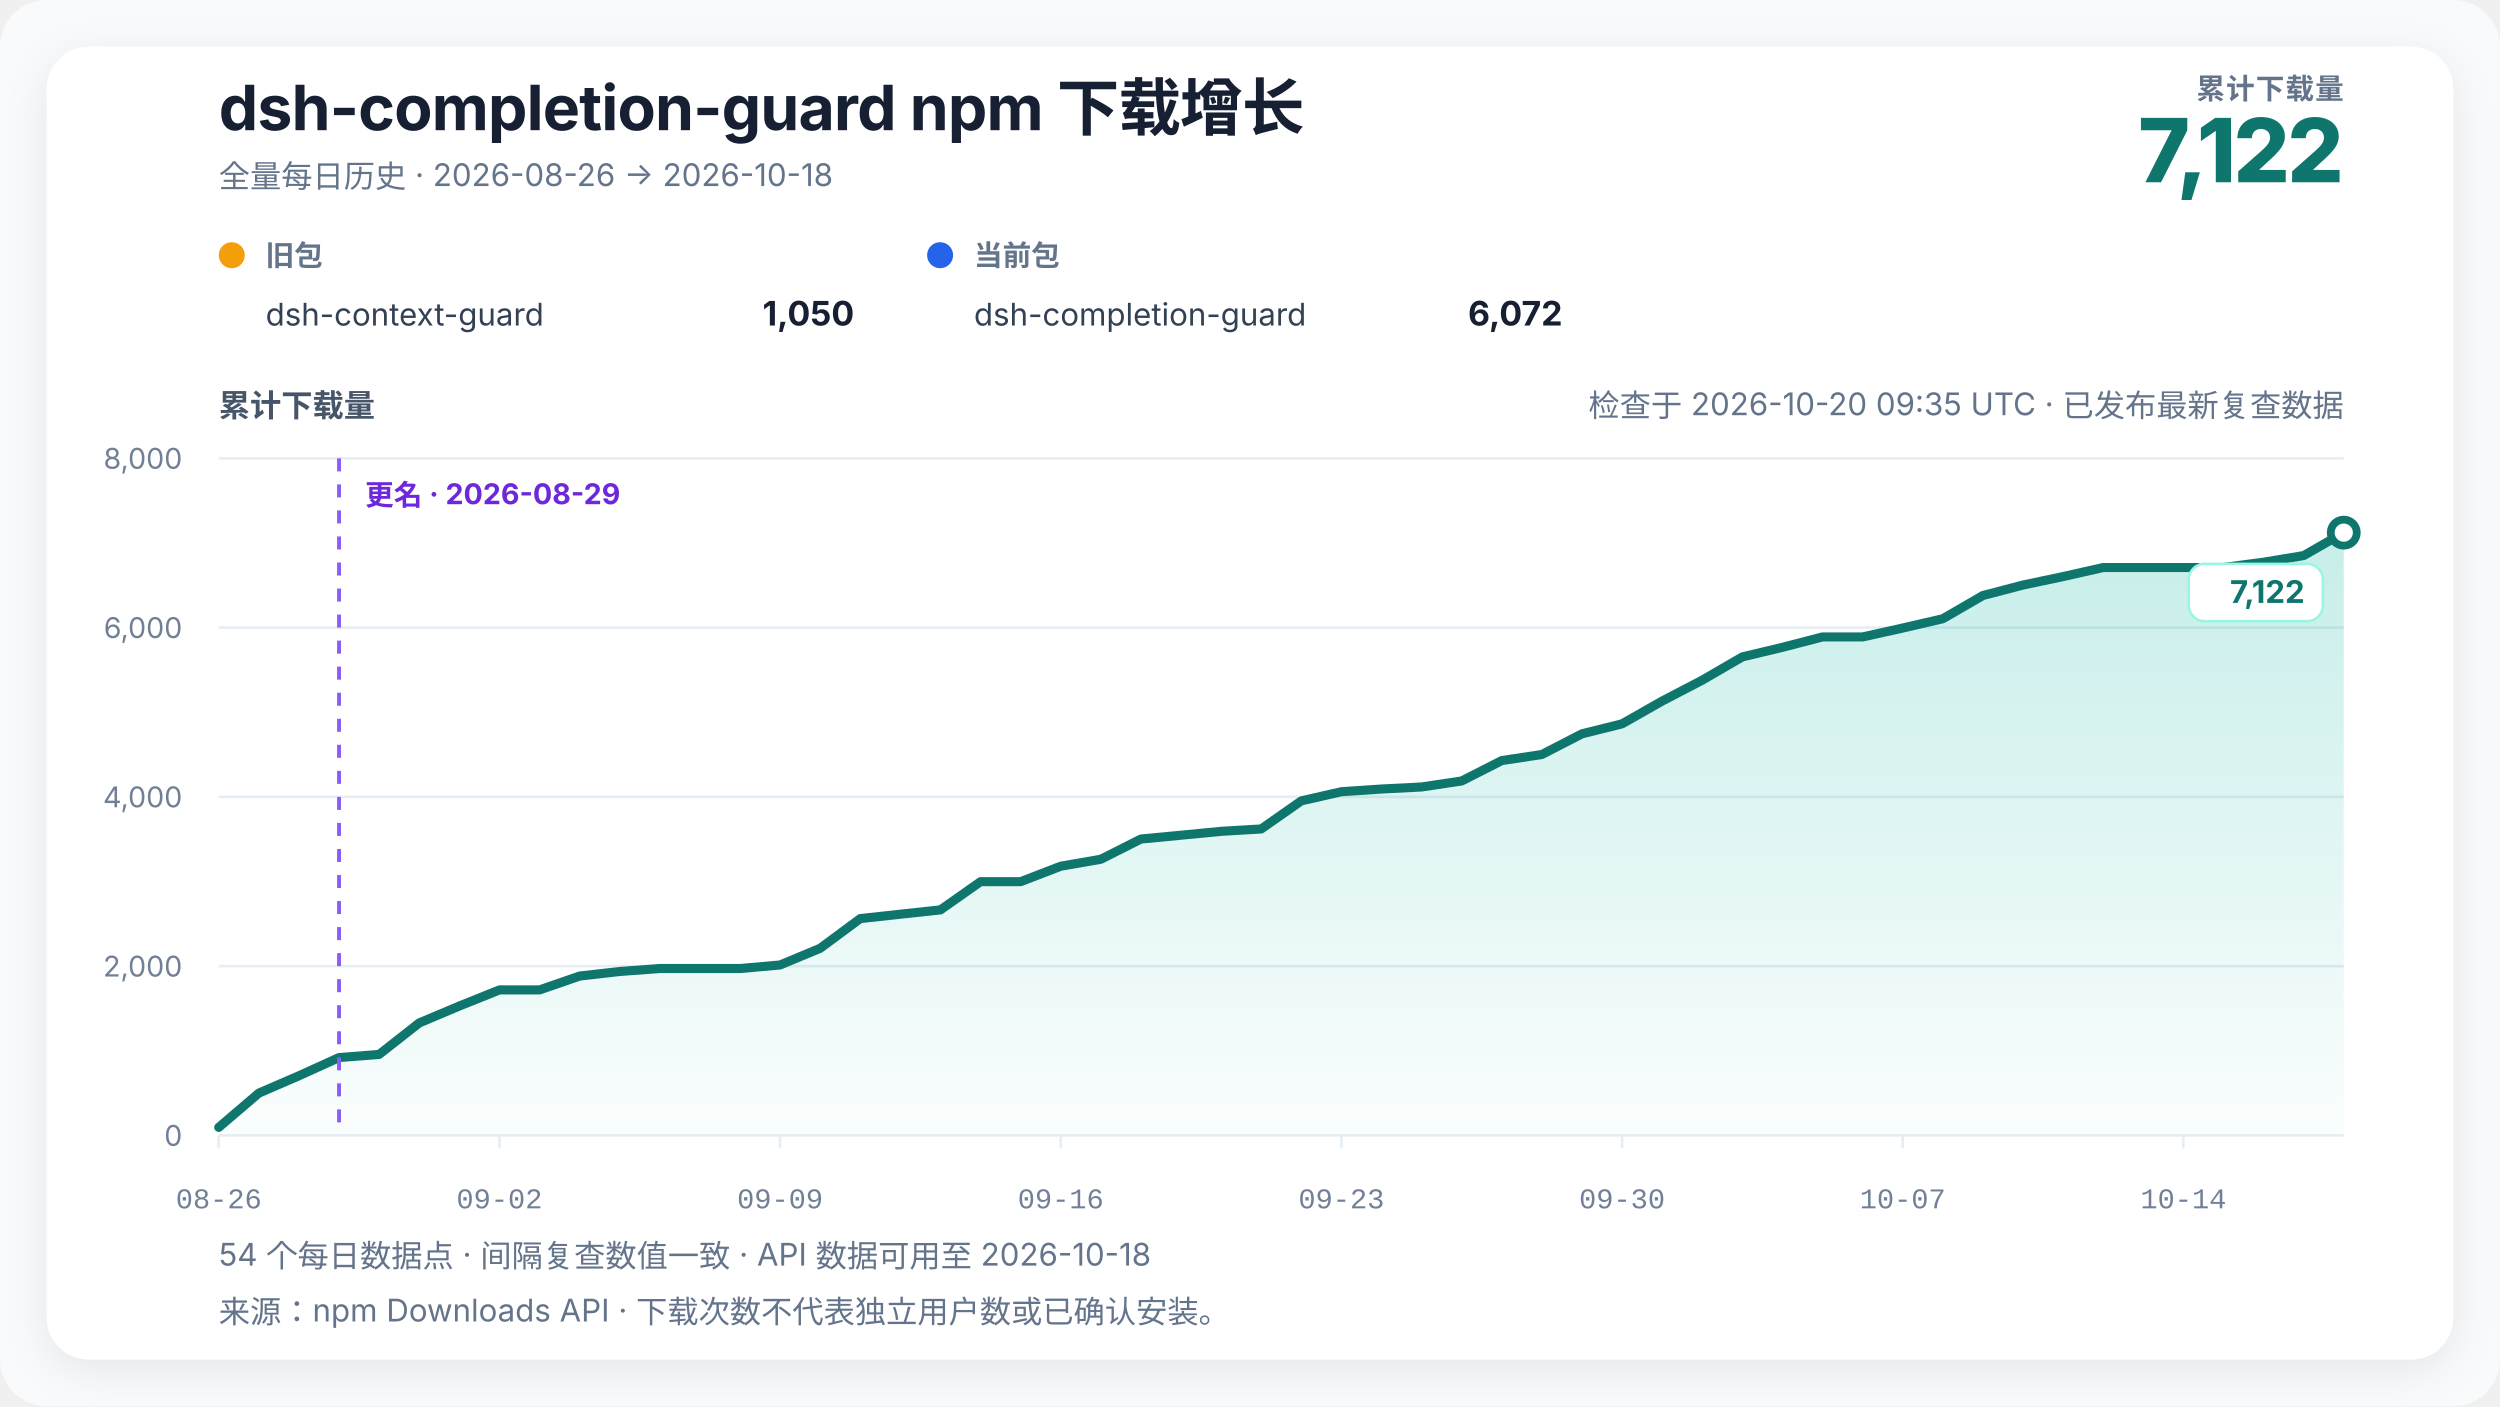
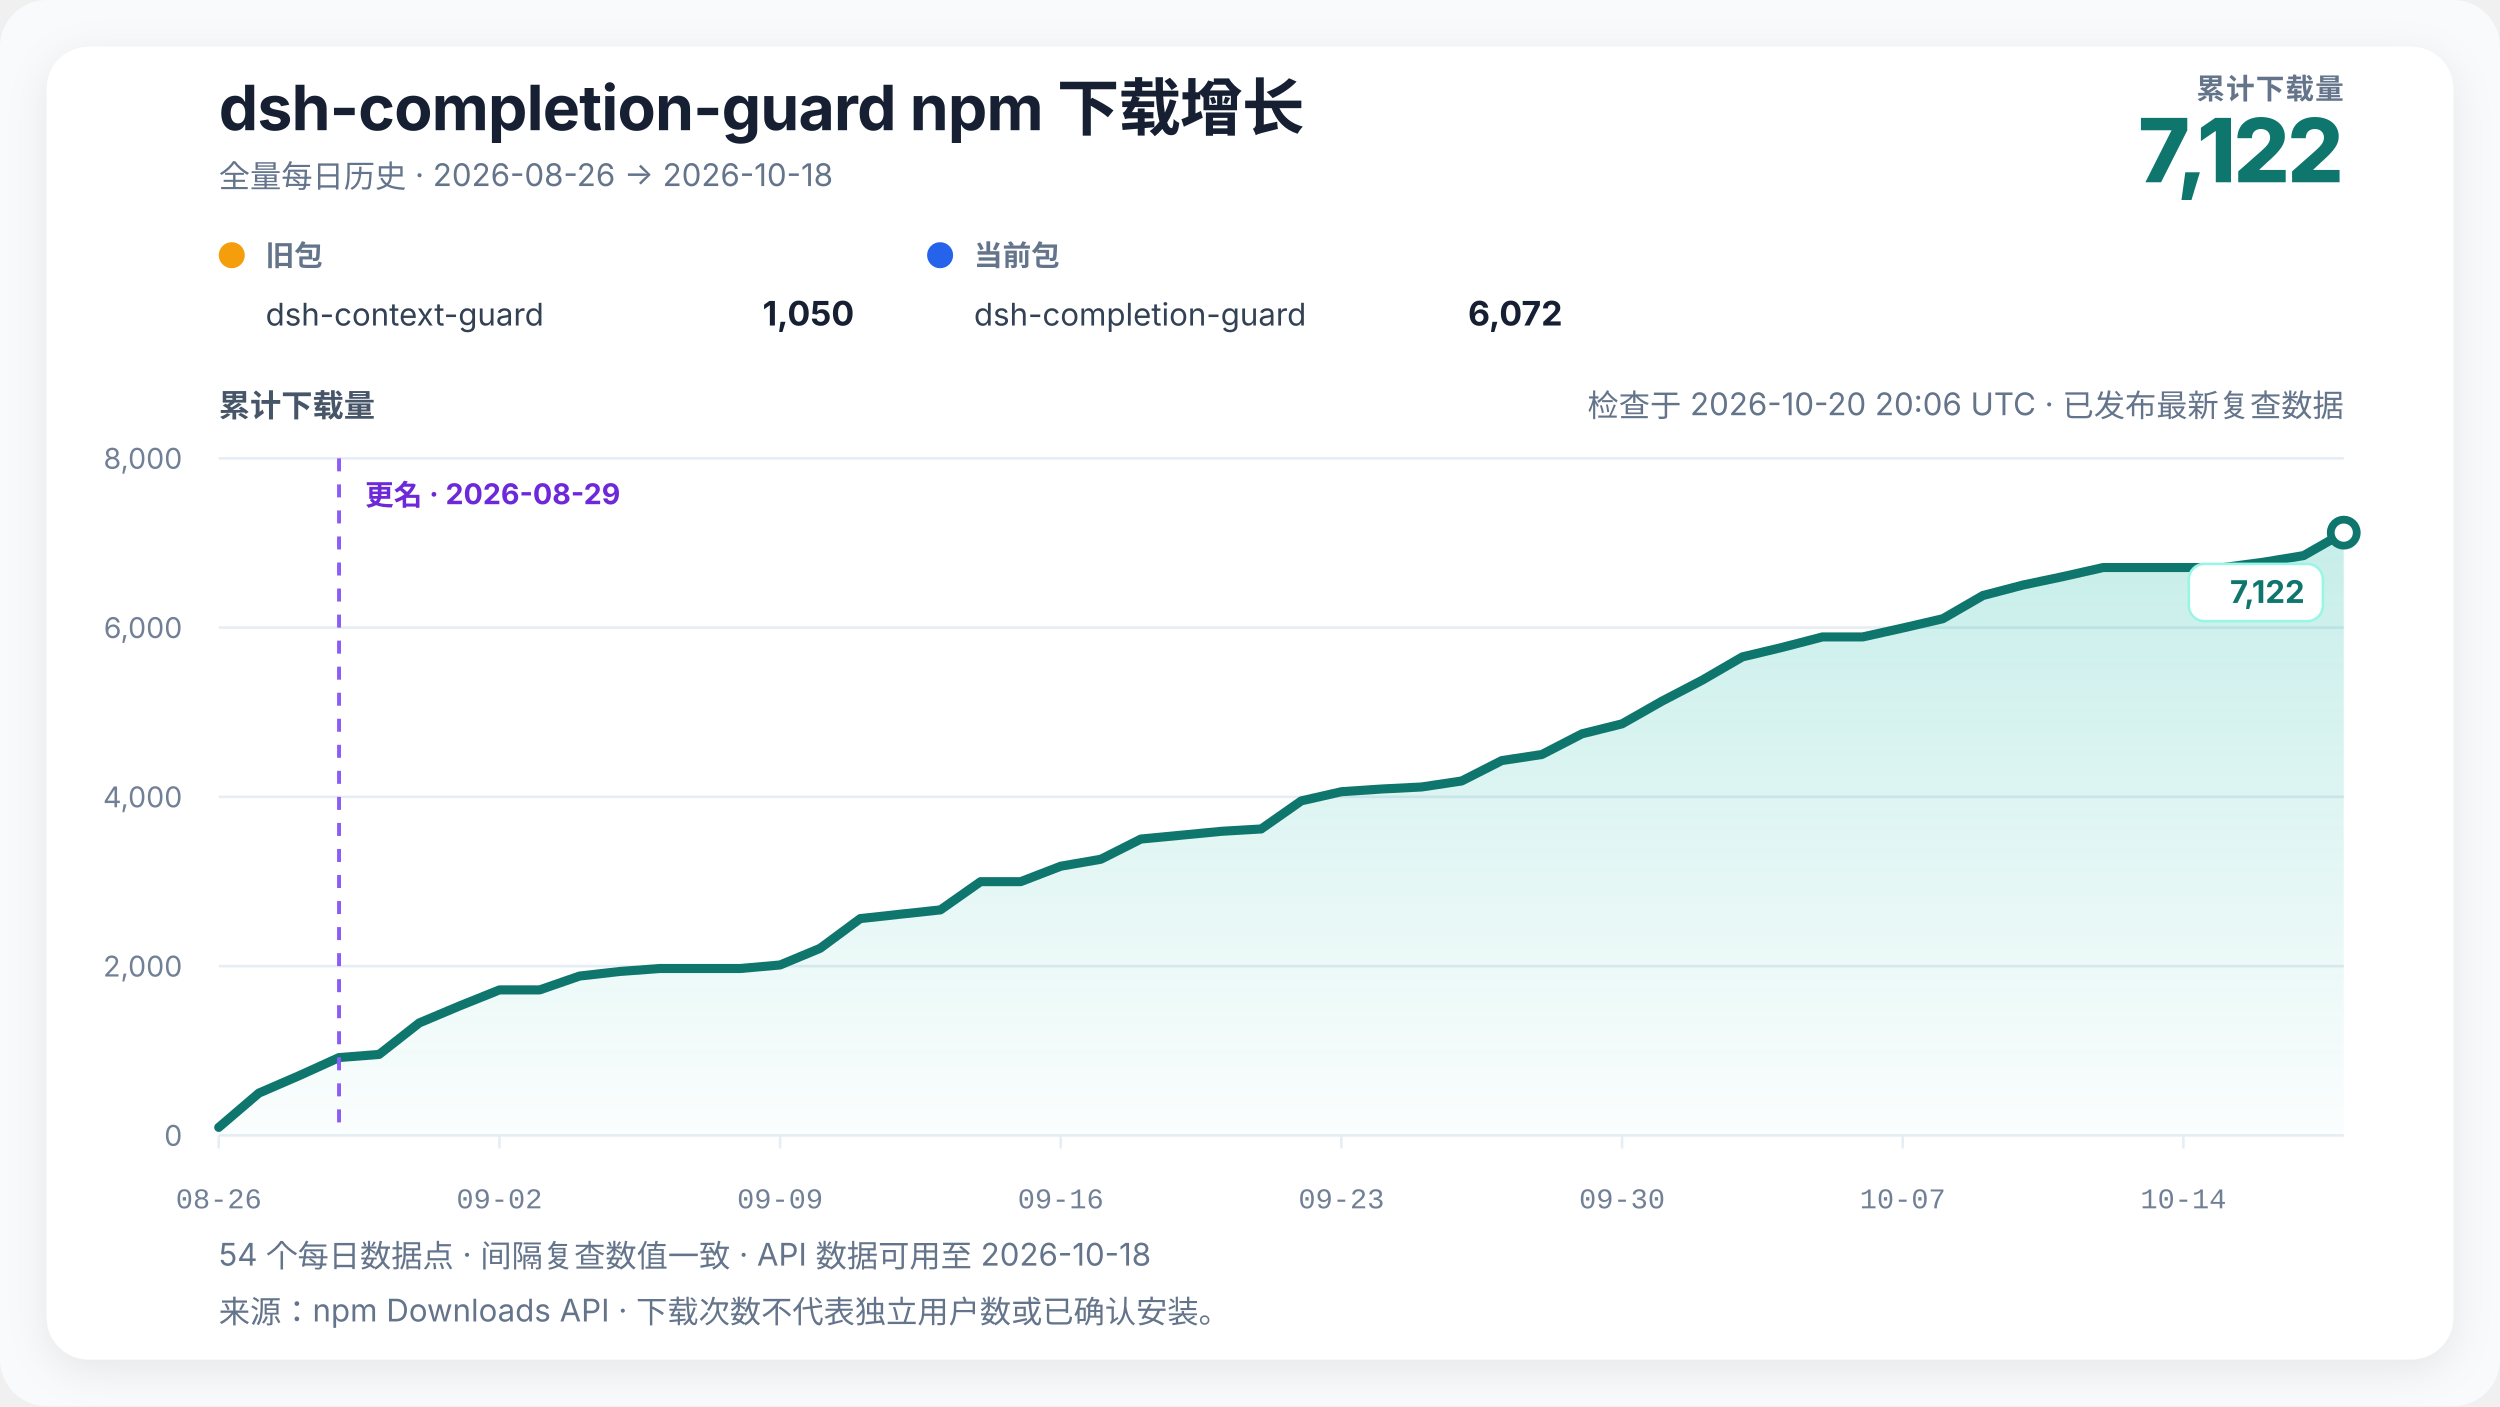
<svg xmlns="http://www.w3.org/2000/svg" width="960" height="540" viewBox="0 0 960 540" role="img" aria-labelledby="chart-title chart-desc" data-renderer-version="4" data-tick-step-days="7">
  <defs>
    <linearGradient id="growth-fill" x1="0" y1="0" x2="0" y2="1">
      <stop offset="0%" stop-color="#14b8a6" stop-opacity="0.24" />
      <stop offset="100%" stop-color="#14b8a6" stop-opacity="0.02" />
    </linearGradient>
    <filter id="soft-shadow" x="-10%" y="-10%" width="120%" height="120%">
      <feDropShadow dx="0" dy="4" stdDeviation="8" flood-color="#0f172a" flood-opacity="0.08" />
    </filter>
  </defs>
  <style>
    text { font-family: Inter, ui-sans-serif, -apple-system, BlinkMacSystemFont, "Segoe UI", "PingFang SC", "Microsoft YaHei", sans-serif; fill: #172033; }
    .title { font-size: 24px; font-weight: 720; letter-spacing: -0.3px; }
    .subtitle { font-size: 12px; fill: #64748b; }
    .metric-label { font-size: 11px; fill: #64748b; font-weight: 650; letter-spacing: 0.4px; }
    .metric-value { font-size: 34px; fill: #0f766e; font-weight: 760; letter-spacing: -1px; }
    .axis-title { font-size: 12px; fill: #475569; font-weight: 650; }
    .axis { font-size: 11px; fill: #718096; }
    .x-axis-tick { font-family: ui-monospace, "SFMono-Regular", Consolas, "Liberation Mono", monospace; font-variant-numeric: tabular-nums; }
    .grid { stroke: #e6edf4; stroke-width: 1; }
    .package-role { font-size: 11px; fill: #64748b; font-weight: 650; }
    .package-name { font-size: 12px; fill: #334155; }
    .package-total { font-size: 13px; fill: #172033; font-weight: 720; }
    .rename { stroke: #8b5cf6; stroke-width: 1.5; stroke-dasharray: 5 5; }
    .rename-label { font-size: 11px; fill: #6d28d9; font-weight: 650; }
    .endpoint { font-size: 12px; fill: #0f766e; font-weight: 740; }
    .endpoint-backdrop { fill: #ffffff; stroke: #99f6e4; stroke-width: 1; }
  </style>
  <rect width="100%" height="100%" rx="18" fill="#f8fafc" />
  <rect x="18" y="18" width="924" height="504" rx="16" fill="#ffffff" filter="url(#soft-shadow)" />
  <text x="84" y="50" class="title">dsh-completion-guard npm 下载增长</text>
  <text x="84" y="72" class="subtitle">全量每日历史 · 2026-08-26 → 2026-10-18</text>
  <text x="900" y="38" text-anchor="end" class="metric-label">累计下载量</text>
  <text x="900" y="70" text-anchor="end" class="metric-value">7,122</text>
  <g transform="translate(84,102)">
    <circle cx="5" cy="-4" r="5" fill="#f59e0b" />
    <text x="18" y="0" class="package-role">旧包</text>
    <text x="18" y="23" class="package-name">dsh-context-guard</text>
    <text x="244" y="23" text-anchor="end" class="package-total">1,050</text>
  </g>
  <g transform="translate(356,102)">
    <circle cx="5" cy="-4" r="5" fill="#2563eb" />
    <text x="18" y="0" class="package-role">当前包</text>
    <text x="18" y="23" class="package-name">dsh-completion-guard</text>
    <text x="244" y="23" text-anchor="end" class="package-total">6,072</text>
  </g>
-   <text x="900" y="160" text-anchor="end" class="subtitle refresh-status">检查于 2026-10-20 09:35 UTC · 已发布最新复查数据</text>
+   <text x="900" y="160" text-anchor="end" class="subtitle refresh-status">检查于 2026-10-20 20:06 UTC · 已发布最新复查数据</text>
  <text x="84" y="160" class="axis-title">累计下载量</text>
  <line x1="84" y1="436" x2="900" y2="436" class="grid" />
  <text x="70" y="440" text-anchor="end" class="axis">0</text>
  <line x1="84" y1="371" x2="900" y2="371" class="grid" />
  <text x="70" y="375" text-anchor="end" class="axis">2,000</text>
  <line x1="84" y1="306" x2="900" y2="306" class="grid" />
  <text x="70" y="310" text-anchor="end" class="axis">4,000</text>
  <line x1="84" y1="241" x2="900" y2="241" class="grid" />
  <text x="70" y="245" text-anchor="end" class="axis">6,000</text>
  <line x1="84" y1="176" x2="900" y2="176" class="grid" />
  <text x="70" y="180" text-anchor="end" class="axis">8,000</text>
  <polygon points="84.00,436 84.00,432.91 99.40,419.75 114.79,413.09 130.19,406.10 145.58,404.90 160.98,392.81 176.38,386.31 191.77,380.13 207.17,380.13 222.57,374.80 237.96,373.05 253.36,371.91 268.75,371.91 284.15,371.91 299.55,370.55 314.94,364.14 330.34,352.74 345.74,351.05 361.13,349.39 376.53,338.56 391.92,338.56 407.32,332.62 422.72,329.95 438.11,322.19 453.51,320.72 468.91,319.23 484.30,318.32 499.70,307.53 515.09,304.02 530.49,302.98 545.89,302.20 561.28,299.89 576.68,292.06 592.08,289.72 607.47,281.79 622.87,277.95 638.26,269.21 653.66,261.18 669.06,252.25 684.45,248.57 699.85,244.58 715.25,244.58 730.64,241.16 746.04,237.59 761.43,228.68 776.83,224.65 792.23,221.40 807.62,217.93 823.02,217.93 838.42,217.93 853.81,217.93 869.21,215.88 884.60,213.34 900.00,204.53 900.00,436" fill="url(#growth-fill)" />
  <polyline points="84.00,432.91 99.40,419.75 114.79,413.09 130.19,406.10 145.58,404.90 160.98,392.81 176.38,386.31 191.77,380.13 207.17,380.13 222.57,374.80 237.96,373.05 253.36,371.91 268.75,371.91 284.15,371.91 299.55,370.55 314.94,364.14 330.34,352.74 345.74,351.05 361.13,349.39 376.53,338.56 391.92,338.56 407.32,332.62 422.72,329.95 438.11,322.19 453.51,320.72 468.91,319.23 484.30,318.32 499.70,307.53 515.09,304.02 530.49,302.98 545.89,302.20 561.28,299.89 576.68,292.06 592.08,289.72 607.47,281.79 622.87,277.95 638.26,269.21 653.66,261.18 669.06,252.25 684.45,248.57 699.85,244.58 715.25,244.58 730.64,241.16 746.04,237.59 761.43,228.68 776.83,224.65 792.23,221.40 807.62,217.93 823.02,217.93 838.42,217.93 853.81,217.93 869.21,215.88 884.60,213.34 900.00,204.53" fill="none" stroke="#0f766e" stroke-width="3.5" stroke-linejoin="round" stroke-linecap="round" />
  <line x1="130.189" y1="176" x2="130.189" y2="436" class="rename" />
  <text x="140.189" y="194" text-anchor="start" class="rename-label">更名 · 2026-08-29</text>
  <circle cx="900" cy="204.535" r="5" fill="#ffffff" stroke="#0f766e" stroke-width="3" />
  <g class="endpoint-badge" data-position="below">
    <rect x="840.50" y="216.53" width="51.50" height="22" rx="6" class="endpoint-backdrop" />
    <text x="885.00" y="231.53" text-anchor="end" class="endpoint">7,122</text>
  </g>
  <line x1="84.00" y1="436" x2="84.00" y2="441" class="grid" />
  <text x="84.00" y="464" text-anchor="middle" class="axis x-axis-tick" data-day="2026-08-26">08-26</text>
  <line x1="191.77" y1="436" x2="191.77" y2="441" class="grid" />
  <text x="191.77" y="464" text-anchor="middle" class="axis x-axis-tick" data-day="2026-09-02">09-02</text>
  <line x1="299.55" y1="436" x2="299.55" y2="441" class="grid" />
  <text x="299.55" y="464" text-anchor="middle" class="axis x-axis-tick" data-day="2026-09-09">09-09</text>
  <line x1="407.32" y1="436" x2="407.32" y2="441" class="grid" />
  <text x="407.32" y="464" text-anchor="middle" class="axis x-axis-tick" data-day="2026-09-16">09-16</text>
  <line x1="515.09" y1="436" x2="515.09" y2="441" class="grid" />
  <text x="515.09" y="464" text-anchor="middle" class="axis x-axis-tick" data-day="2026-09-23">09-23</text>
  <line x1="622.87" y1="436" x2="622.87" y2="441" class="grid" />
  <text x="622.87" y="464" text-anchor="middle" class="axis x-axis-tick" data-day="2026-09-30">09-30</text>
  <line x1="730.64" y1="436" x2="730.64" y2="441" class="grid" />
  <text x="730.64" y="464" text-anchor="middle" class="axis x-axis-tick" data-day="2026-10-07">10-07</text>
  <line x1="838.42" y1="436" x2="838.42" y2="441" class="grid" />
  <text x="838.42" y="464" text-anchor="middle" class="axis x-axis-tick" data-day="2026-10-14">10-14</text>
  <text x="84" y="486" class="subtitle">54 个每日数据点 · 间隔复查数值一致 · API 数据可用至 2026-10-18</text>
  <text x="84" y="508" class="subtitle">来源：npm Downloads API · 下载次数不代表独立用户数或已确认安装。</text>
</svg>
